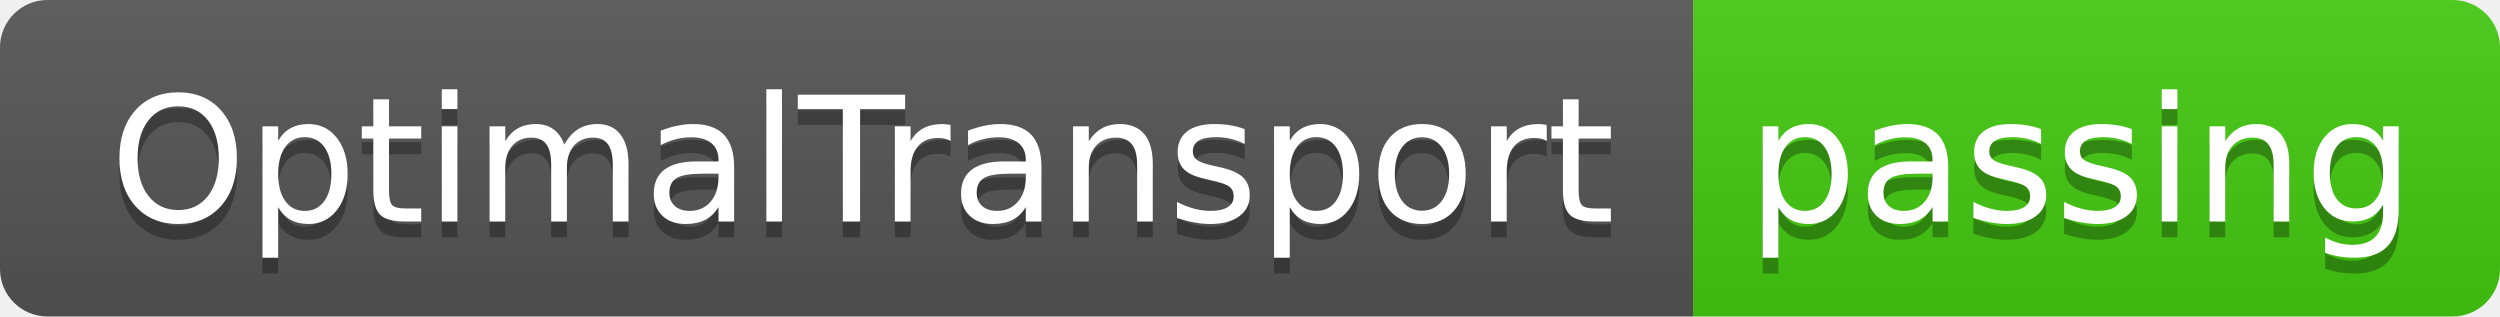
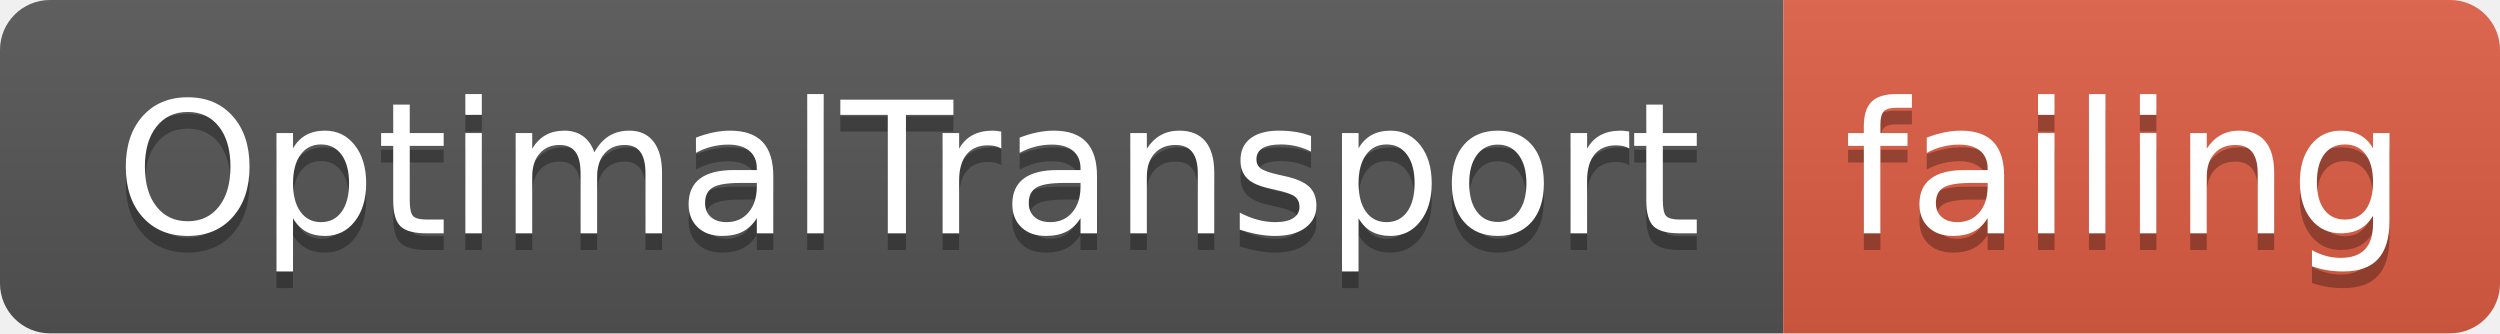
- <svg xmlns="http://www.w3.org/2000/svg" width="158" height="20">
+ <svg xmlns="http://www.w3.org/2000/svg" width="150" height="20">
  <linearGradient id="smooth" x2="0" y2="100%">
    <stop offset="0" stop-color="#bbb" stop-opacity=".1" />
    <stop offset="1" stop-opacity=".1" />
  </linearGradient>
  <clipPath id="round">
-     <rect width="158" height="20" rx="3" fill="#fff" />
+     <rect width="150" height="20" rx="3" fill="#fff" />
  </clipPath>
  <g clip-path="url(#round)">
    <rect width="107" height="20" fill="#555" />
-     <rect x="107" width="51" height="20" fill="#4c1" />
-     <rect width="158" height="20" fill="url(#smooth)" />
+     <rect x="107" width="43" height="20" fill="#e05d44" />
+     <rect width="150" height="20" fill="url(#smooth)" />
  </g>
  <g fill="#fff" text-anchor="middle" font-family="DejaVu Sans,Verdana,Geneva,sans-serif" font-size="110">
    <text x="545" y="150" fill="#010101" fill-opacity=".3" transform="scale(0.1)" textLength="970" lengthAdjust="spacing">OptimalTransport</text>
    <text x="545" y="140" transform="scale(0.1)" textLength="970" lengthAdjust="spacing">OptimalTransport</text>
-     <text x="1315" y="150" fill="#010101" fill-opacity=".3" transform="scale(0.1)" textLength="410" lengthAdjust="spacing">passing</text>
-     <text x="1315" y="140" transform="scale(0.1)" textLength="410" lengthAdjust="spacing">passing</text>
+     <text x="1275" y="150" fill="#010101" fill-opacity=".3" transform="scale(0.1)" textLength="330" lengthAdjust="spacing">failing</text>
+     <text x="1275" y="140" transform="scale(0.1)" textLength="330" lengthAdjust="spacing">failing</text>
  </g>
</svg>
